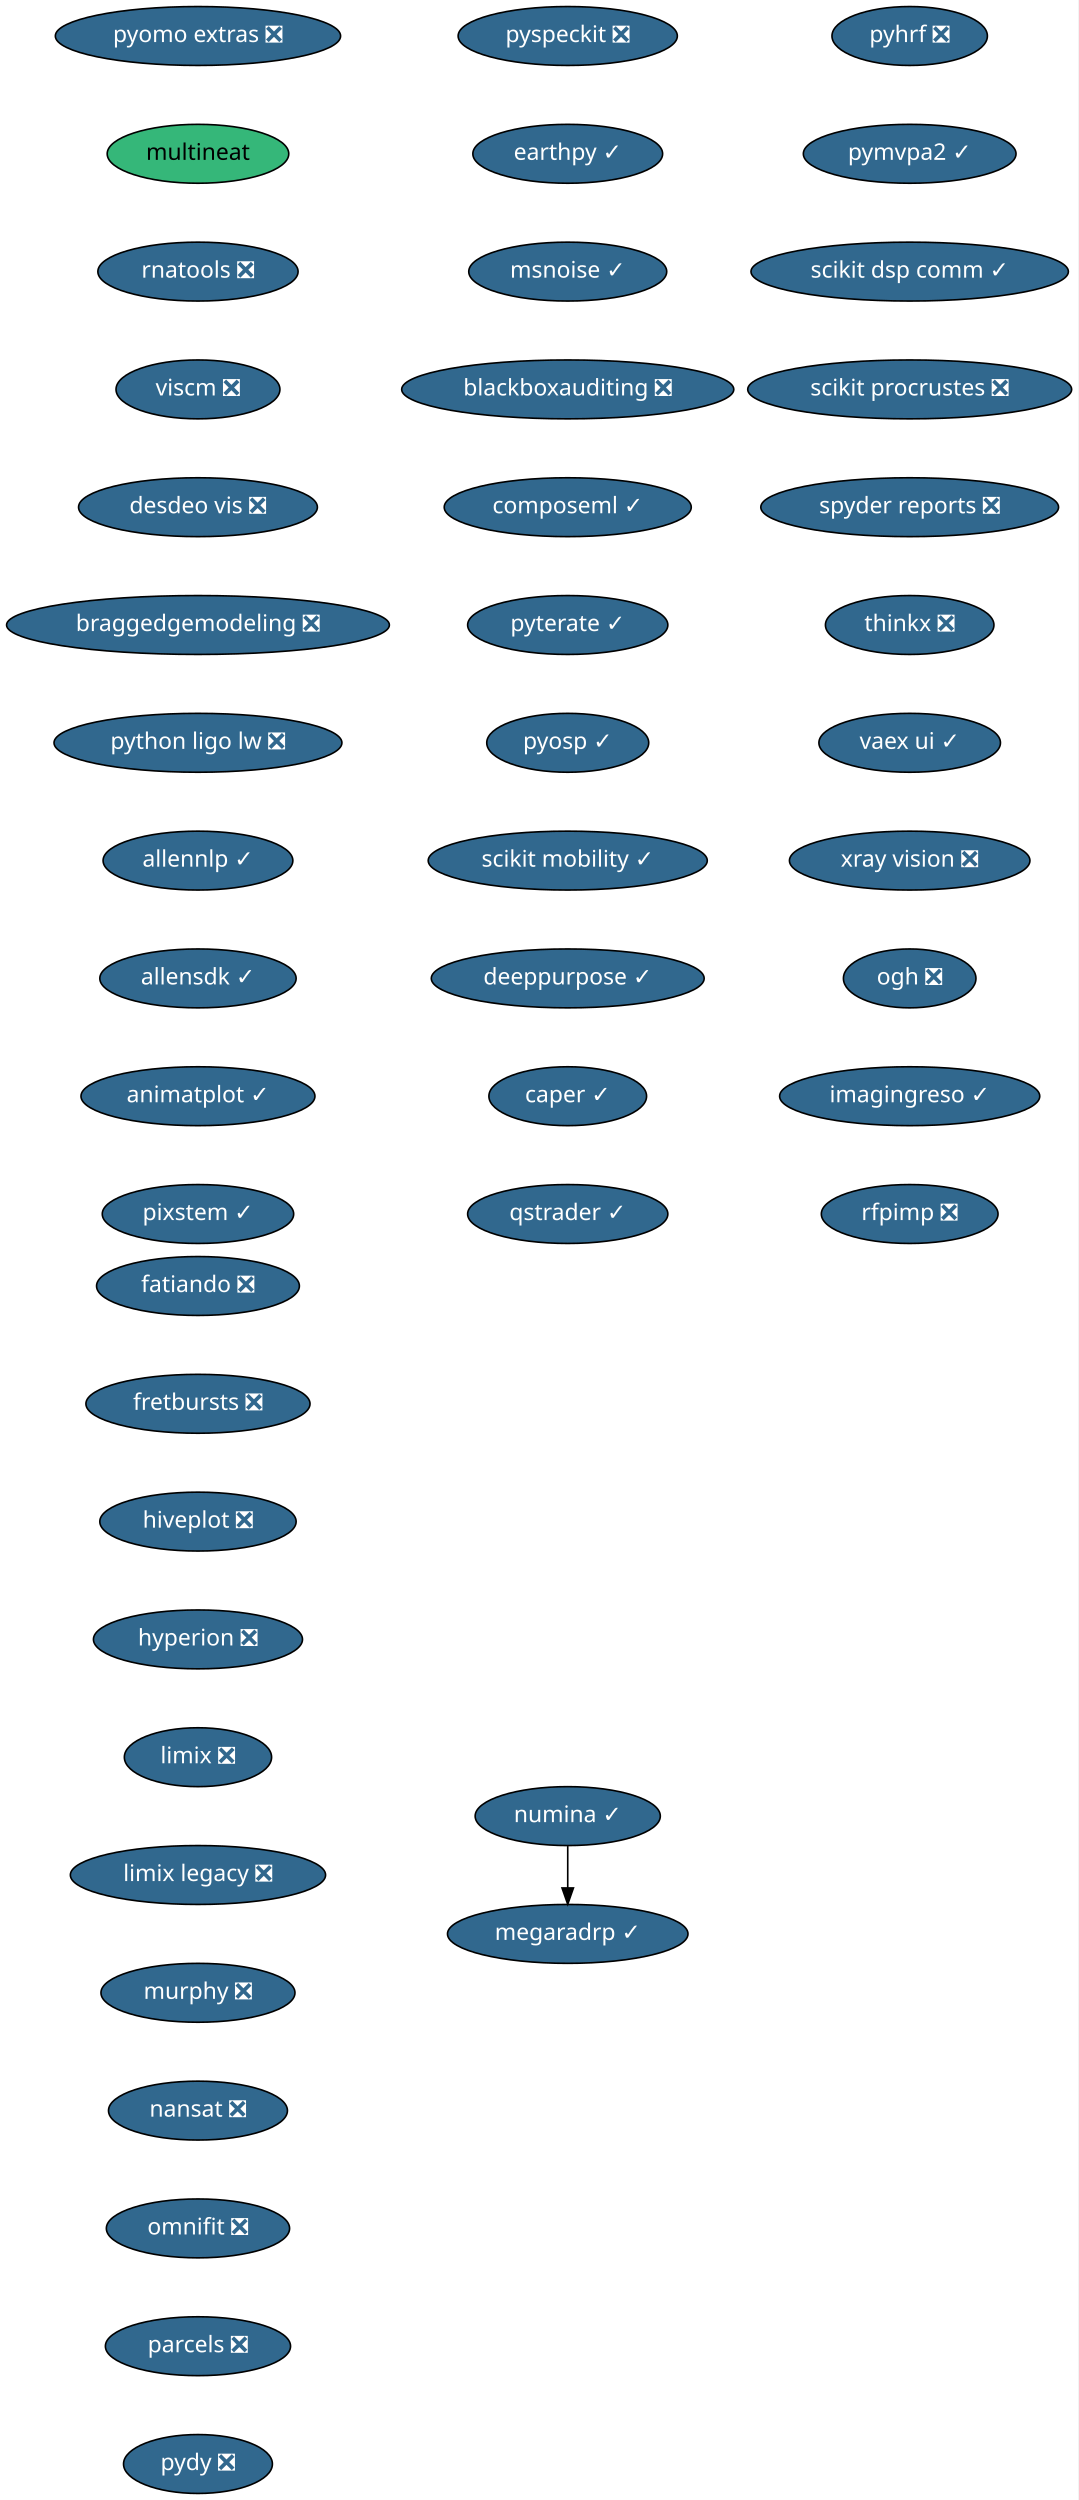
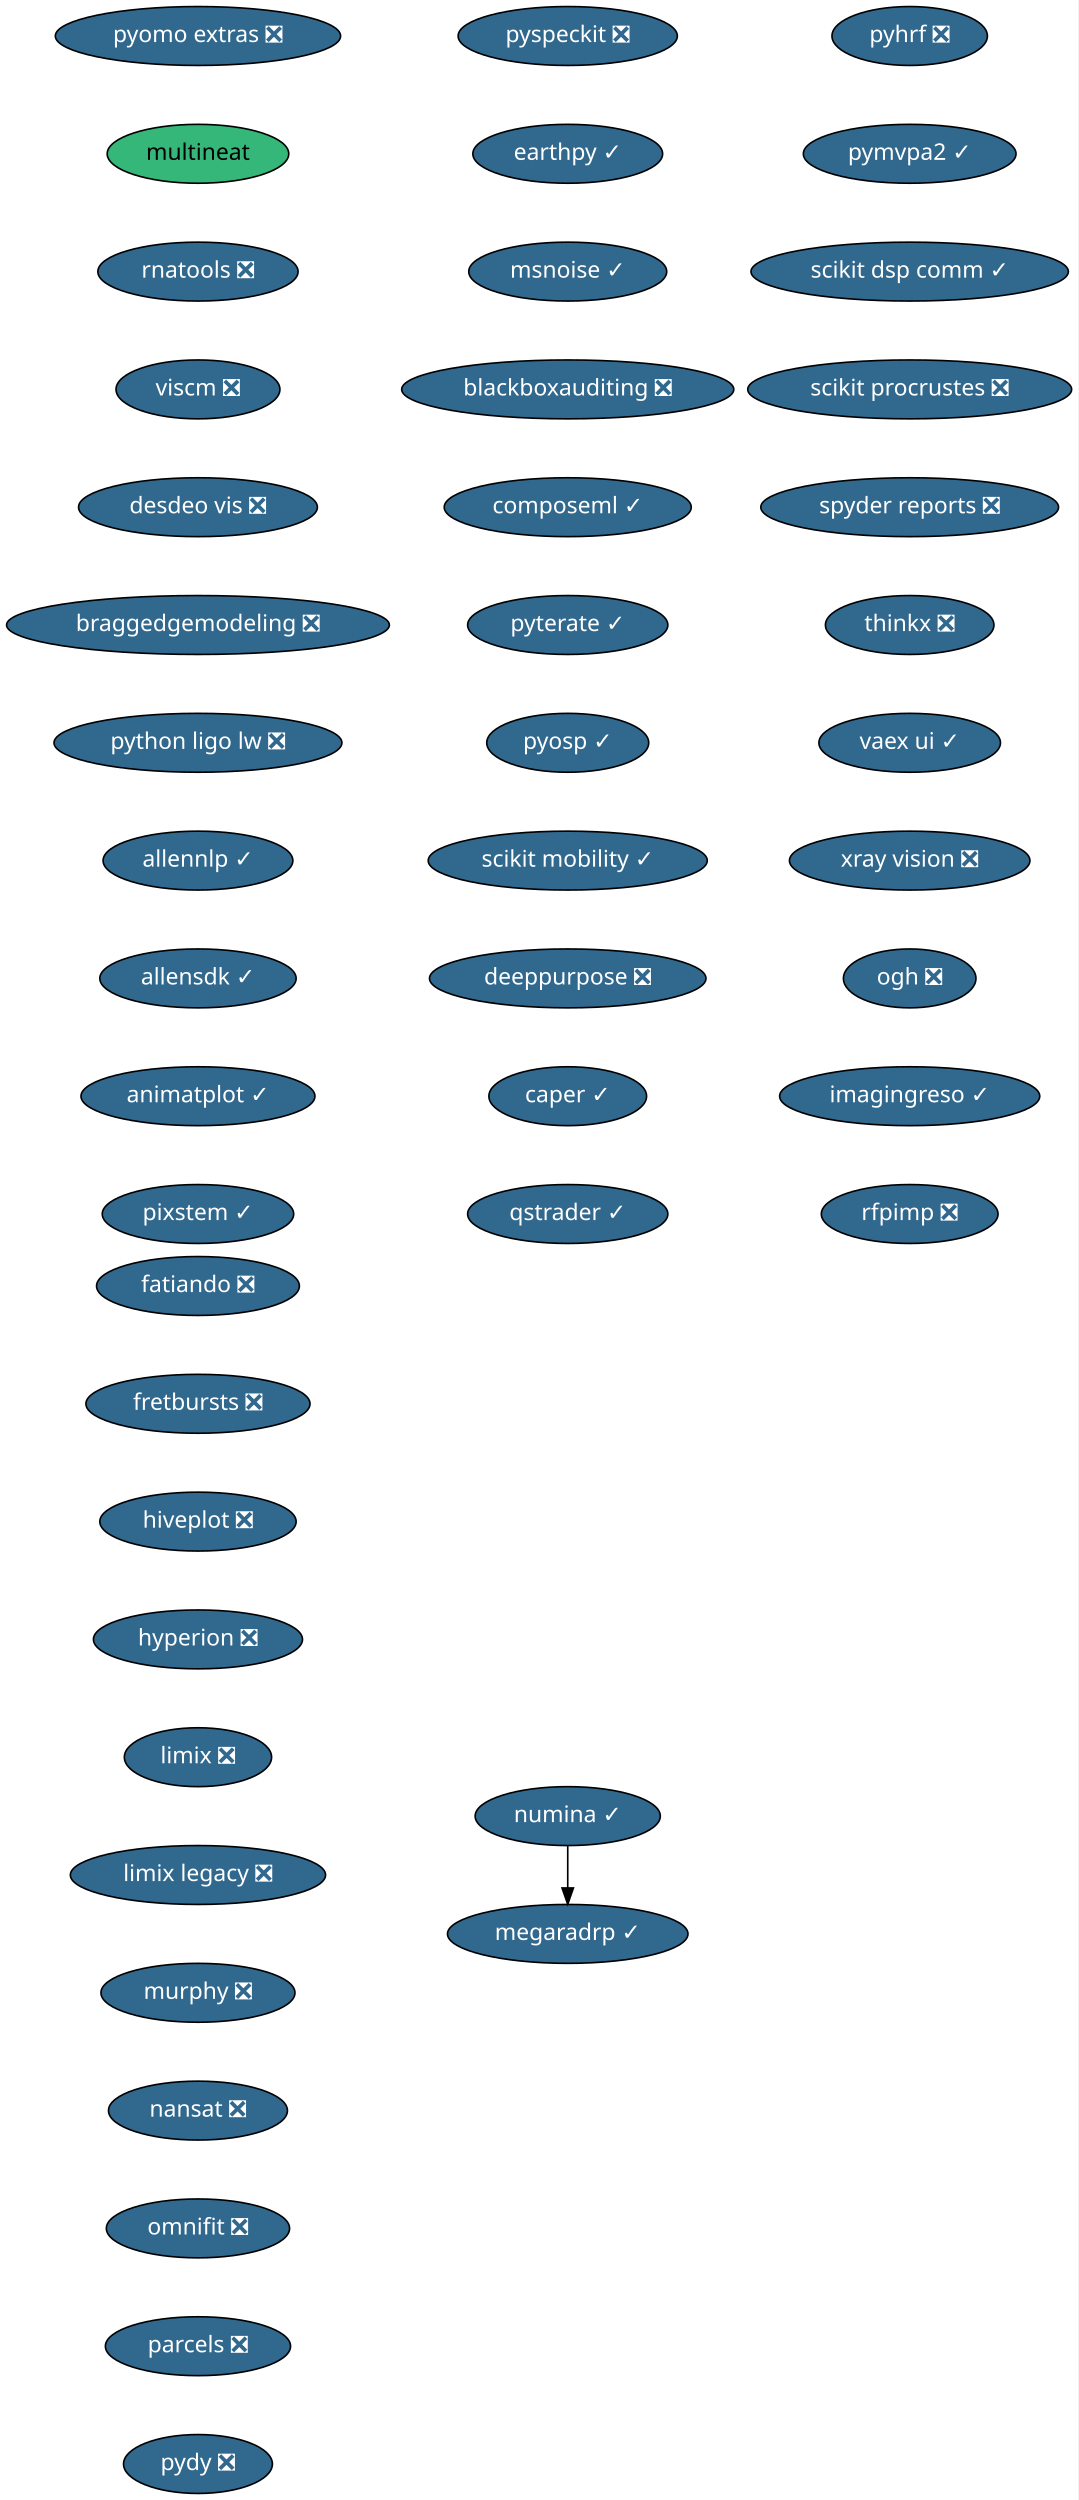
<svg xmlns="http://www.w3.org/2000/svg" xmlns:xlink="http://www.w3.org/1999/xlink" width="659pt" height="1528pt" viewBox="0.00 0.00 659.00 1528.00">
  <g id="graph0" class="graph" transform="scale(1 1) rotate(0) translate(4 1524)">
    <polygon fill="white" stroke="transparent" points="-4,4 -4,-1524 655,-1524 655,4 -4,4" />
    <g id="node1" class="node">
      <g id="a_node1">
        <a xlink:href="https://github.com/conda-forge/fatiando-feedstock/pull/13" xlink:title="fatiando ❎">
          <ellipse fill="#31688e" stroke="black" cx="117" cy="-738" rx="61.99" ry="18" />
          <text text-anchor="middle" x="117" y="-734.3" font-family="Times-Roman" font-size="14.00" fill="white">fatiando ❎</text>
        </a>
      </g>
    </g>
    <g id="node2" class="node">
      <g id="a_node2">
        <a xlink:href="https://github.com/conda-forge/fretbursts-feedstock/pull/19" xlink:title="fretbursts ❎">
          <ellipse fill="#31688e" stroke="black" cx="117" cy="-666" rx="68.49" ry="18" />
          <text text-anchor="middle" x="117" y="-662.3" font-family="Times-Roman" font-size="14.00" fill="white">fretbursts ❎</text>
        </a>
      </g>
    </g>
    <g id="node3" class="node">
      <g id="a_node3">
        <a xlink:href="https://github.com/conda-forge/hiveplot-feedstock/pull/5" xlink:title="hiveplot ❎">
          <ellipse fill="#31688e" stroke="black" cx="117" cy="-594" rx="60" ry="18" />
          <text text-anchor="middle" x="117" y="-590.3" font-family="Times-Roman" font-size="14.00" fill="white">hiveplot ❎</text>
        </a>
      </g>
    </g>
    <g id="node4" class="node">
      <g id="a_node4">
        <a xlink:href="https://github.com/conda-forge/hyperion-feedstock/pull/14" xlink:title="hyperion ❎">
          <ellipse fill="#31688e" stroke="black" cx="117" cy="-522" rx="63.89" ry="18" />
          <text text-anchor="middle" x="117" y="-518.3" font-family="Times-Roman" font-size="14.00" fill="white">hyperion ❎</text>
        </a>
      </g>
    </g>
    <g id="node5" class="node">
      <g id="a_node5">
        <a xlink:href="https://github.com/conda-forge/limix-feedstock/pull/23" xlink:title="limix ❎">
          <ellipse fill="#31688e" stroke="black" cx="117" cy="-450" rx="45" ry="18" />
          <text text-anchor="middle" x="117" y="-446.3" font-family="Times-Roman" font-size="14.00" fill="white">limix ❎</text>
        </a>
      </g>
    </g>
    <g id="node6" class="node">
      <g id="a_node6">
        <a xlink:href="https://github.com/conda-forge/limix-legacy-feedstock/pull/9" xlink:title="limix legacy ❎">
          <ellipse fill="#31688e" stroke="black" cx="117" cy="-378" rx="78" ry="18" />
          <text text-anchor="middle" x="117" y="-374.3" font-family="Times-Roman" font-size="14.00" fill="white">limix legacy ❎</text>
        </a>
      </g>
    </g>
    <g id="node7" class="node">
      <g id="a_node7">
        <a xlink:href="https://github.com/conda-forge/murphy-feedstock/pull/3" xlink:title="murphy ❎">
          <ellipse fill="#31688e" stroke="black" cx="117" cy="-306" rx="59.29" ry="18" />
          <text text-anchor="middle" x="117" y="-302.3" font-family="Times-Roman" font-size="14.00" fill="white">murphy ❎</text>
        </a>
      </g>
    </g>
    <g id="node8" class="node">
      <g id="a_node8">
        <a xlink:href="https://github.com/conda-forge/nansat-feedstock/pull/29" xlink:title="nansat ❎">
          <ellipse fill="#31688e" stroke="black" cx="117" cy="-234" rx="54.69" ry="18" />
          <text text-anchor="middle" x="117" y="-230.3" font-family="Times-Roman" font-size="14.00" fill="white">nansat ❎</text>
        </a>
      </g>
    </g>
    <g id="node9" class="node">
      <g id="a_node9">
        <a xlink:href="https://github.com/conda-forge/omnifit-feedstock/pull/4" xlink:title="omnifit ❎">
          <ellipse fill="#31688e" stroke="black" cx="117" cy="-162" rx="56" ry="18" />
          <text text-anchor="middle" x="117" y="-158.3" font-family="Times-Roman" font-size="14.00" fill="white">omnifit ❎</text>
        </a>
      </g>
    </g>
    <g id="node10" class="node">
      <g id="a_node10">
        <a xlink:href="https://github.com/conda-forge/parcels-feedstock/pull/63" xlink:title="parcels ❎">
          <ellipse fill="#31688e" stroke="black" cx="117" cy="-90" rx="56.59" ry="18" />
          <text text-anchor="middle" x="117" y="-86.3" font-family="Times-Roman" font-size="14.00" fill="white">parcels ❎</text>
        </a>
      </g>
    </g>
    <g id="node11" class="node">
      <g id="a_node11">
        <a xlink:href="https://github.com/conda-forge/pydy-feedstock/pull/14" xlink:title="pydy ❎">
          <ellipse fill="#31688e" stroke="black" cx="117" cy="-18" rx="45.5" ry="18" />
          <text text-anchor="middle" x="117" y="-14.3" font-family="Times-Roman" font-size="14.00" fill="white">pydy ❎</text>
        </a>
      </g>
    </g>
    <g id="node12" class="node">
      <g id="a_node12">
        <a xlink:href="https://github.com/conda-forge/pyhrf-feedstock/pull/6" xlink:title="pyhrf ❎">
          <ellipse fill="#31688e" stroke="black" cx="552" cy="-1502" rx="47.5" ry="18" />
          <text text-anchor="middle" x="552" y="-1498.3" font-family="Times-Roman" font-size="14.00" fill="white">pyhrf ❎</text>
        </a>
      </g>
    </g>
    <g id="node13" class="node">
      <g id="a_node13">
        <a xlink:href="https://github.com/conda-forge/pymvpa2-feedstock/pull/13" xlink:title="pymvpa2 ✓">
          <ellipse fill="#31688e" stroke="black" cx="552" cy="-1430" rx="65" ry="18" />
          <text text-anchor="middle" x="552" y="-1426.3" font-family="Times-Roman" font-size="14.00" fill="white">pymvpa2 ✓</text>
        </a>
      </g>
    </g>
    <g id="node14" class="node">
      <g id="a_node14">
        <a xlink:href="https://github.com/conda-forge/scikit-dsp-comm-feedstock/pull/6" xlink:title="scikit dsp comm ✓">
          <ellipse fill="#31688e" stroke="black" cx="552" cy="-1358" rx="97" ry="18" />
          <text text-anchor="middle" x="552" y="-1354.3" font-family="Times-Roman" font-size="14.00" fill="white">scikit dsp comm ✓</text>
        </a>
      </g>
    </g>
    <g id="node15" class="node">
      <g id="a_node15">
        <a xlink:href="https://github.com/conda-forge/scikit-procrustes-feedstock/pull/5" xlink:title="scikit procrustes ❎">
          <ellipse fill="#31688e" stroke="black" cx="552" cy="-1286" rx="99" ry="18" />
          <text text-anchor="middle" x="552" y="-1282.3" font-family="Times-Roman" font-size="14.00" fill="white">scikit procrustes ❎</text>
        </a>
      </g>
    </g>
    <g id="node16" class="node">
      <g id="a_node16">
        <a xlink:href="https://github.com/conda-forge/spyder-reports-feedstock/pull/5" xlink:title="spyder reports ❎">
          <ellipse fill="#31688e" stroke="black" cx="552" cy="-1214" rx="91" ry="18" />
          <text text-anchor="middle" x="552" y="-1210.3" font-family="Times-Roman" font-size="14.00" fill="white">spyder reports ❎</text>
        </a>
      </g>
    </g>
    <g id="node17" class="node">
      <g id="a_node17">
        <a xlink:href="https://github.com/conda-forge/thinkx-feedstock/pull/5" xlink:title="thinkx ❎">
          <ellipse fill="#31688e" stroke="black" cx="552" cy="-1142" rx="51.5" ry="18" />
          <text text-anchor="middle" x="552" y="-1138.3" font-family="Times-Roman" font-size="14.00" fill="white">thinkx ❎</text>
        </a>
      </g>
    </g>
    <g id="node18" class="node">
      <g id="a_node18">
        <a xlink:href="https://github.com/conda-forge/vaex-ui-feedstock/pull/12" xlink:title="vaex ui ✓">
          <ellipse fill="#31688e" stroke="black" cx="552" cy="-1070" rx="55.49" ry="18" />
          <text text-anchor="middle" x="552" y="-1066.3" font-family="Times-Roman" font-size="14.00" fill="white">vaex ui ✓</text>
        </a>
      </g>
    </g>
    <g id="node19" class="node">
      <g id="a_node19">
        <a xlink:href="https://github.com/conda-forge/xray-vision-feedstock/pull/12" xlink:title="xray vision ❎">
          <ellipse fill="#31688e" stroke="black" cx="552" cy="-998" rx="73.5" ry="18" />
          <text text-anchor="middle" x="552" y="-994.3" font-family="Times-Roman" font-size="14.00" fill="white">xray vision ❎</text>
        </a>
      </g>
    </g>
    <g id="node20" class="node">
      <g id="a_node20">
        <a xlink:href="https://github.com/conda-forge/ogh-feedstock/pull/9" xlink:title="ogh ❎">
          <ellipse fill="#31688e" stroke="black" cx="552" cy="-926" rx="40.5" ry="18" />
          <text text-anchor="middle" x="552" y="-922.3" font-family="Times-Roman" font-size="14.00" fill="white">ogh ❎</text>
        </a>
      </g>
    </g>
    <g id="node21" class="node">
      <g id="a_node21">
        <a xlink:href="https://github.com/conda-forge/imagingreso-feedstock/pull/21" xlink:title="imagingreso ✓">
          <ellipse fill="#31688e" stroke="black" cx="552" cy="-854" rx="79.5" ry="18" />
          <text text-anchor="middle" x="552" y="-850.3" font-family="Times-Roman" font-size="14.00" fill="white">imagingreso ✓</text>
        </a>
      </g>
    </g>
    <g id="node22" class="node">
      <g id="a_node22">
        <a xlink:href="https://github.com/conda-forge/rfpimp-feedstock/pull/9" xlink:title="rfpimp ❎">
          <ellipse fill="#31688e" stroke="black" cx="552" cy="-782" rx="54" ry="18" />
          <text text-anchor="middle" x="552" y="-778.3" font-family="Times-Roman" font-size="14.00" fill="white">rfpimp ❎</text>
        </a>
      </g>
    </g>
    <g id="node23" class="node">
      <g id="a_node23">
        <a xlink:href="https://github.com/conda-forge/numina-feedstock/pull/28" xlink:title="numina ✓">
          <ellipse fill="#31688e" stroke="black" cx="343" cy="-414" rx="56.59" ry="18" />
          <text text-anchor="middle" x="343" y="-410.3" font-family="Times-Roman" font-size="14.00" fill="white">numina ✓</text>
        </a>
      </g>
    </g>
    <g id="node24" class="node">
      <g id="a_node24">
        <a xlink:href="https://github.com/conda-forge/megaradrp-feedstock/pull/16" xlink:title="megaradrp ✓">
          <ellipse fill="#31688e" stroke="black" cx="343" cy="-342" rx="73.5" ry="18" />
          <text text-anchor="middle" x="343" y="-338.3" font-family="Times-Roman" font-size="14.00" fill="white">megaradrp ✓</text>
        </a>
      </g>
    </g>
    <g id="edge21" class="edge">
      <path fill="none" stroke="black" d="M343,-395.7C343,-387.98 343,-378.71 343,-370.11" />
      <polygon fill="black" stroke="black" points="346.5,-370.1 343,-360.1 339.5,-370.1 346.5,-370.1" />
    </g>
    <g id="node25" class="node">
      <g id="a_node25">
        <a xlink:href="https://github.com/conda-forge/pyomo.extras-feedstock/pull/25" xlink:title="pyomo extras ❎">
          <ellipse fill="#31688e" stroke="black" cx="117" cy="-1502" rx="87.18" ry="18" />
          <text text-anchor="middle" x="117" y="-1498.3" font-family="Times-Roman" font-size="14.00" fill="white">pyomo extras ❎</text>
        </a>
      </g>
    </g>
    <g id="node26" class="node">
      <g id="a_node26">
        <a xlink:href="https://github.com/conda-forge/multineat-feedstock" xlink:title="multineat">
          <ellipse fill="#35b779" stroke="black" cx="117" cy="-1430" rx="55.49" ry="18" />
          <text text-anchor="middle" x="117" y="-1426.3" font-family="Times-Roman" font-size="14.00">multineat</text>
        </a>
      </g>
    </g>
    <g id="node27" class="node">
      <g id="a_node27">
        <a xlink:href="https://github.com/conda-forge/rnatools-feedstock/pull/3" xlink:title="rnatools ❎">
          <ellipse fill="#31688e" stroke="black" cx="117" cy="-1358" rx="61.19" ry="18" />
          <text text-anchor="middle" x="117" y="-1354.3" font-family="Times-Roman" font-size="14.00" fill="white">rnatools ❎</text>
        </a>
      </g>
    </g>
    <g id="node28" class="node">
      <g id="a_node28">
        <a xlink:href="https://github.com/conda-forge/viscm-feedstock/pull/4" xlink:title="viscm ❎">
          <ellipse fill="#31688e" stroke="black" cx="117" cy="-1286" rx="50.09" ry="18" />
          <text text-anchor="middle" x="117" y="-1282.3" font-family="Times-Roman" font-size="14.00" fill="white">viscm ❎</text>
        </a>
      </g>
    </g>
    <g id="node29" class="node">
      <g id="a_node29">
        <a xlink:href="https://github.com/conda-forge/desdeo-vis-feedstock/pull/5" xlink:title="desdeo vis ❎">
          <ellipse fill="#31688e" stroke="black" cx="117" cy="-1214" rx="73" ry="18" />
          <text text-anchor="middle" x="117" y="-1210.3" font-family="Times-Roman" font-size="14.00" fill="white">desdeo vis ❎</text>
        </a>
      </g>
    </g>
    <g id="node30" class="node">
      <g id="a_node30">
        <a xlink:href="https://github.com/conda-forge/braggedgemodeling-feedstock/pull/3" xlink:title="braggedgemodeling ❎">
          <ellipse fill="#31688e" stroke="black" cx="117" cy="-1142" rx="117" ry="18" />
          <text text-anchor="middle" x="117" y="-1138.3" font-family="Times-Roman" font-size="14.00" fill="white">braggedgemodeling ❎</text>
        </a>
      </g>
    </g>
    <g id="node31" class="node">
      <g id="a_node31">
        <a xlink:href="https://github.com/conda-forge/python-ligo-lw-feedstock/pull/14" xlink:title="python ligo lw ❎">
          <ellipse fill="#31688e" stroke="black" cx="117" cy="-1070" rx="87.99" ry="18" />
          <text text-anchor="middle" x="117" y="-1066.3" font-family="Times-Roman" font-size="14.00" fill="white">python ligo lw ❎</text>
        </a>
      </g>
    </g>
    <g id="node32" class="node">
      <g id="a_node32">
        <a xlink:href="https://github.com/conda-forge/allennlp-feedstock/pull/18" xlink:title="allennlp ✓">
          <ellipse fill="#31688e" stroke="black" cx="117" cy="-998" rx="58" ry="18" />
          <text text-anchor="middle" x="117" y="-994.3" font-family="Times-Roman" font-size="14.00" fill="white">allennlp ✓</text>
        </a>
      </g>
    </g>
    <g id="node33" class="node">
      <g id="a_node33">
        <a xlink:href="https://github.com/conda-forge/allensdk-feedstock/pull/4" xlink:title="allensdk ✓">
          <ellipse fill="#31688e" stroke="black" cx="117" cy="-926" rx="60" ry="18" />
          <text text-anchor="middle" x="117" y="-922.3" font-family="Times-Roman" font-size="14.00" fill="white">allensdk ✓</text>
        </a>
      </g>
    </g>
    <g id="node34" class="node">
      <g id="a_node34">
        <a xlink:href="https://github.com/conda-forge/animatplot-feedstock/pull/6" xlink:title="animatplot ✓">
          <ellipse fill="#31688e" stroke="black" cx="117" cy="-854" rx="71.5" ry="18" />
          <text text-anchor="middle" x="117" y="-850.3" font-family="Times-Roman" font-size="14.00" fill="white">animatplot ✓</text>
        </a>
      </g>
    </g>
    <g id="node35" class="node">
      <g id="a_node35">
        <a xlink:href="https://github.com/conda-forge/pixstem-feedstock/pull/3" xlink:title="pixstem ✓">
          <ellipse fill="#31688e" stroke="black" cx="117" cy="-782" rx="58.5" ry="18" />
          <text text-anchor="middle" x="117" y="-778.3" font-family="Times-Roman" font-size="14.00" fill="white">pixstem ✓</text>
        </a>
      </g>
    </g>
    <g id="node36" class="node">
      <g id="a_node36">
        <a xlink:href="https://github.com/conda-forge/pyspeckit-feedstock/pull/3" xlink:title="pyspeckit ❎">
          <ellipse fill="#31688e" stroke="black" cx="343" cy="-1502" rx="67" ry="18" />
          <text text-anchor="middle" x="343" y="-1498.3" font-family="Times-Roman" font-size="14.00" fill="white">pyspeckit ❎</text>
        </a>
      </g>
    </g>
    <g id="node37" class="node">
      <g id="a_node37">
        <a xlink:href="https://github.com/conda-forge/earthpy-feedstock/pull/12" xlink:title="earthpy ✓">
          <ellipse fill="#31688e" stroke="black" cx="343" cy="-1430" rx="58" ry="18" />
          <text text-anchor="middle" x="343" y="-1426.3" font-family="Times-Roman" font-size="14.00" fill="white">earthpy ✓</text>
        </a>
      </g>
    </g>
    <g id="node38" class="node">
      <g id="a_node38">
        <a xlink:href="https://github.com/conda-forge/msnoise-feedstock/pull/5" xlink:title="msnoise ✓">
          <ellipse fill="#31688e" stroke="black" cx="343" cy="-1358" rx="60.5" ry="18" />
          <text text-anchor="middle" x="343" y="-1354.3" font-family="Times-Roman" font-size="14.00" fill="white">msnoise ✓</text>
        </a>
      </g>
    </g>
    <g id="node39" class="node">
      <g id="a_node39">
        <a xlink:href="https://github.com/conda-forge/blackboxauditing-feedstock/pull/2" xlink:title="blackboxauditing ❎">
          <ellipse fill="#31688e" stroke="black" cx="343" cy="-1286" rx="101.5" ry="18" />
          <text text-anchor="middle" x="343" y="-1282.3" font-family="Times-Roman" font-size="14.00" fill="white">blackboxauditing ❎</text>
        </a>
      </g>
    </g>
    <g id="node40" class="node">
      <g id="a_node40">
        <a xlink:href="https://github.com/conda-forge/composeml-feedstock/pull/1" xlink:title="composeml ✓">
          <ellipse fill="#31688e" stroke="black" cx="343" cy="-1214" rx="75.5" ry="18" />
          <text text-anchor="middle" x="343" y="-1210.3" font-family="Times-Roman" font-size="14.00" fill="white">composeml ✓</text>
        </a>
      </g>
    </g>
    <g id="node41" class="node">
      <g id="a_node41">
        <a xlink:href="https://github.com/conda-forge/pyterate-feedstock/pull/1" xlink:title="pyterate ✓">
          <ellipse fill="#31688e" stroke="black" cx="343" cy="-1142" rx="61.19" ry="18" />
          <text text-anchor="middle" x="343" y="-1138.3" font-family="Times-Roman" font-size="14.00" fill="white">pyterate ✓</text>
        </a>
      </g>
    </g>
    <g id="node42" class="node">
      <g id="a_node42">
        <a xlink:href="https://github.com/conda-forge/pyosp-feedstock/pull/1" xlink:title="pyosp ✓">
          <ellipse fill="#31688e" stroke="black" cx="343" cy="-1070" rx="49.5" ry="18" />
          <text text-anchor="middle" x="343" y="-1066.3" font-family="Times-Roman" font-size="14.00" fill="white">pyosp ✓</text>
        </a>
      </g>
    </g>
    <g id="node43" class="node">
      <g id="a_node43">
        <a xlink:href="https://github.com/conda-forge/scikit-mobility-feedstock/pull/1" xlink:title="scikit mobility ✓">
          <ellipse fill="#31688e" stroke="black" cx="343" cy="-998" rx="85.29" ry="18" />
          <text text-anchor="middle" x="343" y="-994.3" font-family="Times-Roman" font-size="14.00" fill="white">scikit mobility ✓</text>
        </a>
      </g>
    </g>
    <g id="node44" class="node">
      <g id="a_node44">
-         <a xlink:href="https://github.com/conda-forge/deeppurpose-feedstock/pull/2" xlink:title="deeppurpose ✓">
-           <ellipse fill="#31688e" stroke="black" cx="343" cy="-926" rx="83.39" ry="18" />
-           <text text-anchor="middle" x="343" y="-922.3" font-family="Times-Roman" font-size="14.00" fill="white">deeppurpose ✓</text>
+         <a xlink:href="https://github.com/conda-forge/deeppurpose-feedstock/pull/2" xlink:title="deeppurpose ❎">
+           <ellipse fill="#31688e" stroke="black" cx="343" cy="-926" rx="84.5" ry="18" />
+           <text text-anchor="middle" x="343" y="-922.3" font-family="Times-Roman" font-size="14.00" fill="white">deeppurpose ❎</text>
        </a>
      </g>
    </g>
    <g id="node45" class="node">
      <g id="a_node45">
        <a xlink:href="https://github.com/conda-forge/caper-feedstock/pull/3" xlink:title="caper ✓">
          <ellipse fill="#31688e" stroke="black" cx="343" cy="-854" rx="48.19" ry="18" />
          <text text-anchor="middle" x="343" y="-850.3" font-family="Times-Roman" font-size="14.00" fill="white">caper ✓</text>
        </a>
      </g>
    </g>
    <g id="node46" class="node">
      <g id="a_node46">
        <a xlink:href="https://github.com/conda-forge/qstrader-feedstock/pull/1" xlink:title="qstrader ✓">
          <ellipse fill="#31688e" stroke="black" cx="343" cy="-782" rx="61.19" ry="18" />
          <text text-anchor="middle" x="343" y="-778.3" font-family="Times-Roman" font-size="14.00" fill="white">qstrader ✓</text>
        </a>
      </g>
    </g>
  </g>
</svg>
